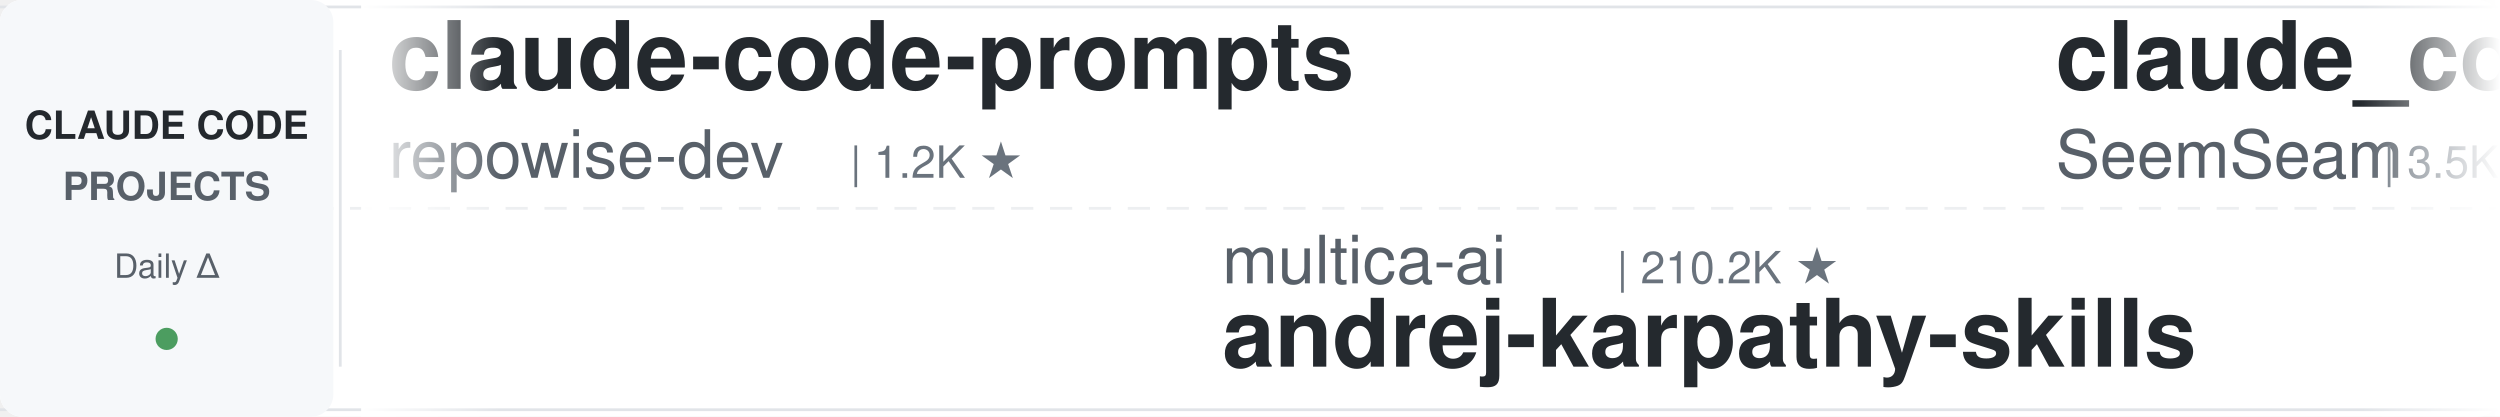
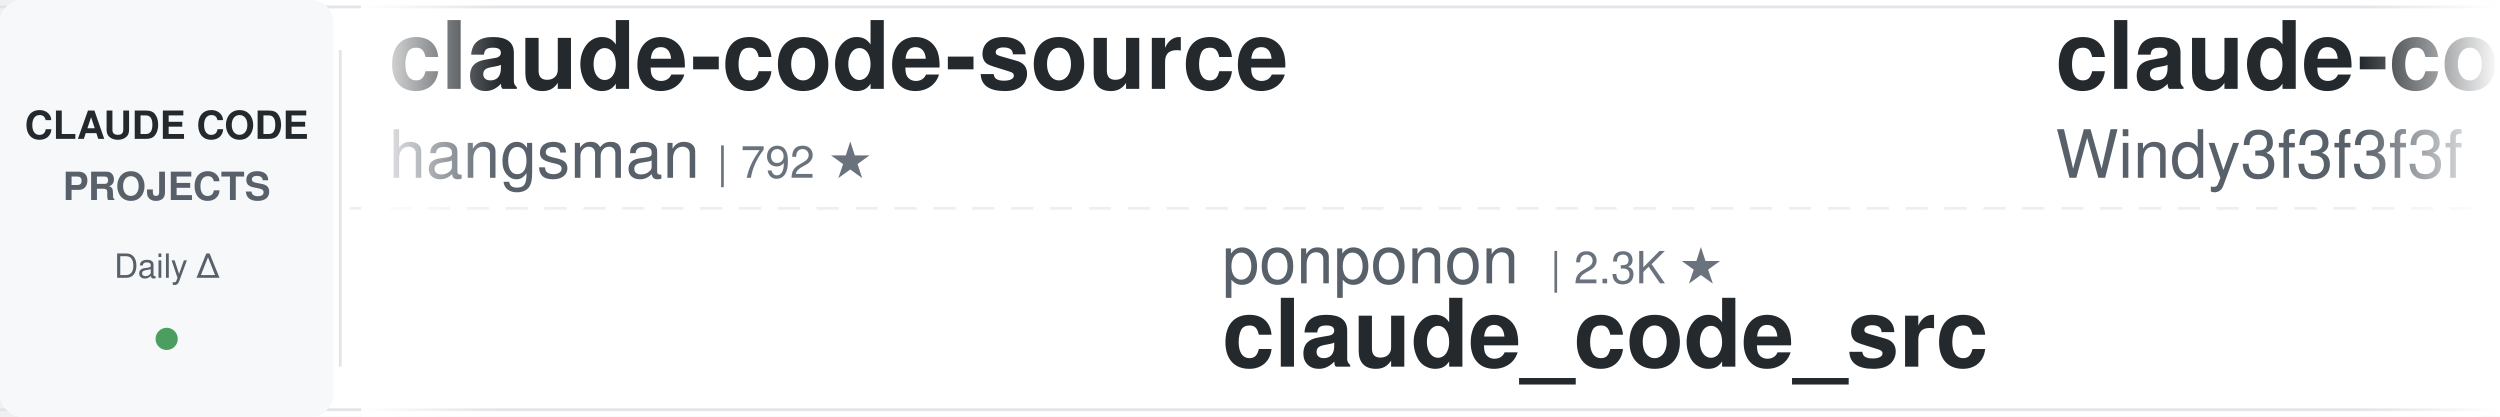
<svg xmlns="http://www.w3.org/2000/svg" width="900" height="150">
  <defs>
    <linearGradient id="leftFade" x1="0%" y1="0%" x2="100%" y2="0%">
      <stop offset="0%" style="stop-color:#ffffff;stop-opacity:1" />
      <stop offset="100%" style="stop-color:#ffffff;stop-opacity:0" />
    </linearGradient>
    <linearGradient id="rightFade" x1="0%" y1="0%" x2="100%" y2="0%">
      <stop offset="0%" style="stop-color:#ffffff;stop-opacity:0" />
      <stop offset="100%" style="stop-color:#ffffff;stop-opacity:1" />
    </linearGradient>
  </defs>
  <rect width="900" height="150" fill="#ffffff" rx="8" />
  <rect x="0" y="2" width="900" height="1" fill="#e1e4e8" />
  <rect x="0" y="147" width="900" height="1" fill="#e1e4e8" />
  <line x1="0" y1="75" x2="900" y2="75" stroke="#e1e4e8" stroke-width="1" stroke-dasharray="8 6" opacity="0.6" />
  <rect x="0" y="0" width="120" height="150" fill="#f6f8fa" rx="8" />
  <text x="60" y="50" font-family="-apple-system, BlinkMacSystemFont, 'Segoe UI', Helvetica, Arial, sans-serif" font-size="14" font-weight="600" fill="#24292e" text-anchor="middle">CLAUDE CODE</text>
  <text x="60" y="72" font-family="-apple-system, BlinkMacSystemFont, 'Segoe UI', Helvetica, Arial, sans-serif" font-size="14" font-weight="600" fill="#586069" text-anchor="middle">PROJECTS</text>
  <text x="60" y="100" font-family="-apple-system, BlinkMacSystemFont, 'Segoe UI', Helvetica, Arial, sans-serif" font-size="12" font-weight="500" fill="#586069" text-anchor="middle">Daily Δ</text>
  <circle cx="60" cy="122" r="4" fill="#22863a" opacity="0.8" />
  <rect x="122" y="18" width="1" height="114" fill="#e1e4e8" />
  <clipPath id="tickerClip">
    <rect x="130" y="0" width="770" height="150" />
  </clipPath>
  <g clip-path="url(#tickerClip)">
    <g id="tickerItems">
      <animateTransform attributeName="transform" attributeType="XML" type="translate" from="0 0" to="-3000 0" dur="54s" repeatCount="indefinite" />
      <g transform="translate(0, 0)">
-         <text x="140" y="32" font-family="-apple-system, BlinkMacSystemFont, 'Segoe UI', Helvetica, Arial, sans-serif" font-size="34" font-weight="600" fill="#24292e">claude-code-prompts</text>
-         <text x="140" y="64" font-family="-apple-system, BlinkMacSystemFont, 'Segoe UI', Helvetica, Arial, sans-serif" font-size="24" font-weight="400" fill="#586069">repowise-dev</text>
-         <text x="306" y="64" font-family="-apple-system, BlinkMacSystemFont, 'Segoe UI', Helvetica, Arial, sans-serif" font-size="16" font-weight="500" fill="#6a737d">| 1.2K ★</text>
+         <text x="140" y="32" font-family="-apple-system, BlinkMacSystemFont, 'Segoe UI', Helvetica, Arial, sans-serif" font-size="34" font-weight="600" fill="#24292e">claude-code-source</text>
+         <text x="140" y="64" font-family="-apple-system, BlinkMacSystemFont, 'Segoe UI', Helvetica, Arial, sans-serif" font-size="24" font-weight="400" fill="#586069">hangsman</text>
+         <text x="258" y="64" font-family="-apple-system, BlinkMacSystemFont, 'Segoe UI', Helvetica, Arial, sans-serif" font-size="16" font-weight="500" fill="#6a737d">| 792 ★</text>
      </g>
      <g transform="translate(300, 0)">
-         <text x="140" y="102" font-family="-apple-system, BlinkMacSystemFont, 'Segoe UI', Helvetica, Arial, sans-serif" font-size="24" font-weight="400" fill="#586069">multica-ai</text>
-         <text x="282" y="102" font-family="-apple-system, BlinkMacSystemFont, 'Segoe UI', Helvetica, Arial, sans-serif" font-size="16" font-weight="500" fill="#6a737d">| 210.2K ★</text>
-         <text x="140" y="132" font-family="-apple-system, BlinkMacSystemFont, 'Segoe UI', Helvetica, Arial, sans-serif" font-size="34" font-weight="600" fill="#24292e">andrej-karpathy-skills</text>
+         <text x="140" y="102" font-family="-apple-system, BlinkMacSystemFont, 'Segoe UI', Helvetica, Arial, sans-serif" font-size="24" font-weight="400" fill="#586069">ponponon</text>
+         <text x="258" y="102" font-family="-apple-system, BlinkMacSystemFont, 'Segoe UI', Helvetica, Arial, sans-serif" font-size="16" font-weight="500" fill="#6a737d">| 2.3K ★</text>
+         <text x="140" y="132" font-family="-apple-system, BlinkMacSystemFont, 'Segoe UI', Helvetica, Arial, sans-serif" font-size="34" font-weight="600" fill="#24292e">claude_code_src</text>
      </g>
      <g transform="translate(600, 0)">
-         <text x="140" y="32" font-family="-apple-system, BlinkMacSystemFont, 'Segoe UI', Helvetica, Arial, sans-serif" font-size="34" font-weight="600" fill="#24292e">claude_codex_bridge</text>
-         <text x="140" y="64" font-family="-apple-system, BlinkMacSystemFont, 'Segoe UI', Helvetica, Arial, sans-serif" font-size="24" font-weight="400" fill="#586069">SeemSeam</text>
-         <text x="258" y="64" font-family="-apple-system, BlinkMacSystemFont, 'Segoe UI', Helvetica, Arial, sans-serif" font-size="16" font-weight="500" fill="#6a737d">| 3.5K ★</text>
+         <text x="140" y="32" font-family="-apple-system, BlinkMacSystemFont, 'Segoe UI', Helvetica, Arial, sans-serif" font-size="34" font-weight="600" fill="#24292e">claude-code-from-scratch</text>
+         <text x="140" y="64" font-family="-apple-system, BlinkMacSystemFont, 'Segoe UI', Helvetica, Arial, sans-serif" font-size="24" font-weight="400" fill="#586069">Windy3f3f3f3f</text>
+         <text x="318" y="64" font-family="-apple-system, BlinkMacSystemFont, 'Segoe UI', Helvetica, Arial, sans-serif" font-size="16" font-weight="500" fill="#6a737d">| 2.6K ★</text>
      </g>
      <g transform="translate(900, 0)">
-         <text x="140" y="102" font-family="-apple-system, BlinkMacSystemFont, 'Segoe UI', Helvetica, Arial, sans-serif" font-size="24" font-weight="400" fill="#586069">Windy3f3f3f3f</text>
-         <text x="318" y="102" font-family="-apple-system, BlinkMacSystemFont, 'Segoe UI', Helvetica, Arial, sans-serif" font-size="16" font-weight="500" fill="#6a737d">| 3.6K ★</text>
-         <text x="140" y="132" font-family="-apple-system, BlinkMacSystemFont, 'Segoe UI', Helvetica, Arial, sans-serif" font-size="34" font-weight="600" fill="#24292e">how-claude-code-works</text>
+         <text x="140" y="102" font-family="-apple-system, BlinkMacSystemFont, 'Segoe UI', Helvetica, Arial, sans-serif" font-size="24" font-weight="400" fill="#586069">davila7</text>
+         <text x="246" y="102" font-family="-apple-system, BlinkMacSystemFont, 'Segoe UI', Helvetica, Arial, sans-serif" font-size="16" font-weight="500" fill="#6a737d">| 30.5K ★</text>
+         <text x="140" y="132" font-family="-apple-system, BlinkMacSystemFont, 'Segoe UI', Helvetica, Arial, sans-serif" font-size="34" font-weight="600" fill="#24292e">claude-code-templates</text>
      </g>
      <g transform="translate(1200, 0)">
+         <text x="140" y="32" font-family="-apple-system, BlinkMacSystemFont, 'Segoe UI', Helvetica, Arial, sans-serif" font-size="34" font-weight="600" fill="#24292e">awesome-claude-code-tool...</text>
+         <text x="140" y="64" font-family="-apple-system, BlinkMacSystemFont, 'Segoe UI', Helvetica, Arial, sans-serif" font-size="24" font-weight="400" fill="#586069">rohitg00</text>
+         <text x="258" y="64" font-family="-apple-system, BlinkMacSystemFont, 'Segoe UI', Helvetica, Arial, sans-serif" font-size="16" font-weight="500" fill="#6a737d">| 2.6K ★</text>
+       </g>
+       <g transform="translate(1500, 0)">
+         <text x="140" y="102" font-family="-apple-system, BlinkMacSystemFont, 'Segoe UI', Helvetica, Arial, sans-serif" font-size="24" font-weight="400" fill="#586069">Donchitos</text>
+         <text x="270" y="102" font-family="-apple-system, BlinkMacSystemFont, 'Segoe UI', Helvetica, Arial, sans-serif" font-size="16" font-weight="500" fill="#6a737d">| 24.8K ★</text>
+         <text x="140" y="132" font-family="-apple-system, BlinkMacSystemFont, 'Segoe UI', Helvetica, Arial, sans-serif" font-size="34" font-weight="600" fill="#24292e">Claude-Code-Game-Studios</text>
+       </g>
+       <g transform="translate(1800, 0)">
        <text x="140" y="32" font-family="-apple-system, BlinkMacSystemFont, 'Segoe UI', Helvetica, Arial, sans-serif" font-size="34" font-weight="600" fill="#24292e">claude-code-best-practic...</text>
        <text x="140" y="64" font-family="-apple-system, BlinkMacSystemFont, 'Segoe UI', Helvetica, Arial, sans-serif" font-size="24" font-weight="400" fill="#586069">shanraisshan</text>
        <text x="306" y="64" font-family="-apple-system, BlinkMacSystemFont, 'Segoe UI', Helvetica, Arial, sans-serif" font-size="16" font-weight="500" fill="#6a737d">| 65.6K ★</text>
      </g>
-       <g transform="translate(1500, 0)">
-         <text x="140" y="102" font-family="-apple-system, BlinkMacSystemFont, 'Segoe UI', Helvetica, Arial, sans-serif" font-size="24" font-weight="400" fill="#586069">centminmod</text>
-         <text x="282" y="102" font-family="-apple-system, BlinkMacSystemFont, 'Segoe UI', Helvetica, Arial, sans-serif" font-size="16" font-weight="500" fill="#6a737d">| 2.6K ★</text>
-         <text x="140" y="132" font-family="-apple-system, BlinkMacSystemFont, 'Segoe UI', Helvetica, Arial, sans-serif" font-size="34" font-weight="600" fill="#24292e">my-claude-code-setup</text>
-       </g>
-       <g transform="translate(1800, 0)">
-         <text x="140" y="32" font-family="-apple-system, BlinkMacSystemFont, 'Segoe UI', Helvetica, Arial, sans-serif" font-size="34" font-weight="600" fill="#24292e">everything-claude-code-z...</text>
-         <text x="140" y="64" font-family="-apple-system, BlinkMacSystemFont, 'Segoe UI', Helvetica, Arial, sans-serif" font-size="24" font-weight="400" fill="#586069">xu-xiang</text>
-         <text x="258" y="64" font-family="-apple-system, BlinkMacSystemFont, 'Segoe UI', Helvetica, Arial, sans-serif" font-size="16" font-weight="500" fill="#6a737d">| 1.9K ★</text>
-       </g>
      <g transform="translate(2100, 0)">
-         <text x="140" y="102" font-family="-apple-system, BlinkMacSystemFont, 'Segoe UI', Helvetica, Arial, sans-serif" font-size="24" font-weight="400" fill="#586069">ccplugins</text>
-         <text x="270" y="102" font-family="-apple-system, BlinkMacSystemFont, 'Segoe UI', Helvetica, Arial, sans-serif" font-size="16" font-weight="500" fill="#6a737d">| 931 ★</text>
-         <text x="140" y="132" font-family="-apple-system, BlinkMacSystemFont, 'Segoe UI', Helvetica, Arial, sans-serif" font-size="34" font-weight="600" fill="#24292e">awesome-claude-code-plug...</text>
+         <text x="140" y="102" font-family="-apple-system, BlinkMacSystemFont, 'Segoe UI', Helvetica, Arial, sans-serif" font-size="24" font-weight="400" fill="#586069">FlorianBruniaux</text>
+         <text x="342" y="102" font-family="-apple-system, BlinkMacSystemFont, 'Segoe UI', Helvetica, Arial, sans-serif" font-size="16" font-weight="500" fill="#6a737d">| 5.9K ★</text>
+         <text x="140" y="132" font-family="-apple-system, BlinkMacSystemFont, 'Segoe UI', Helvetica, Arial, sans-serif" font-size="34" font-weight="600" fill="#24292e">claude-code-ultimate-gui...</text>
      </g>
      <g transform="translate(2400, 0)">
        <text x="140" y="32" font-family="-apple-system, BlinkMacSystemFont, 'Segoe UI', Helvetica, Arial, sans-serif" font-size="34" font-weight="600" fill="#24292e">awesome-claude-code-suba...</text>
        <text x="140" y="64" font-family="-apple-system, BlinkMacSystemFont, 'Segoe UI', Helvetica, Arial, sans-serif" font-size="24" font-weight="400" fill="#586069">VoltAgent</text>
        <text x="270" y="64" font-family="-apple-system, BlinkMacSystemFont, 'Segoe UI', Helvetica, Arial, sans-serif" font-size="16" font-weight="500" fill="#6a737d">| 24.9K ★</text>
      </g>
      <g transform="translate(2700, 0)">
-         <text x="140" y="102" font-family="-apple-system, BlinkMacSystemFont, 'Segoe UI', Helvetica, Arial, sans-serif" font-size="24" font-weight="400" fill="#586069">nicedreamzapp</text>
-         <text x="318" y="102" font-family="-apple-system, BlinkMacSystemFont, 'Segoe UI', Helvetica, Arial, sans-serif" font-size="16" font-weight="500" fill="#6a737d">| 3.3K ★</text>
-         <text x="140" y="132" font-family="-apple-system, BlinkMacSystemFont, 'Segoe UI', Helvetica, Arial, sans-serif" font-size="34" font-weight="600" fill="#24292e">claude-code-local</text>
+         <text x="140" y="102" font-family="-apple-system, BlinkMacSystemFont, 'Segoe UI', Helvetica, Arial, sans-serif" font-size="24" font-weight="400" fill="#586069">frankbria</text>
+         <text x="270" y="102" font-family="-apple-system, BlinkMacSystemFont, 'Segoe UI', Helvetica, Arial, sans-serif" font-size="16" font-weight="500" fill="#6a737d">| 9.6K ★</text>
+         <text x="140" y="132" font-family="-apple-system, BlinkMacSystemFont, 'Segoe UI', Helvetica, Arial, sans-serif" font-size="34" font-weight="600" fill="#24292e">ralph-claude-code</text>
      </g>
      <g transform="translate(3000, 0)">
-         <text x="140" y="32" font-family="-apple-system, BlinkMacSystemFont, 'Segoe UI', Helvetica, Arial, sans-serif" font-size="34" font-weight="600" fill="#24292e">claude-code-prompts</text>
-         <text x="140" y="64" font-family="-apple-system, BlinkMacSystemFont, 'Segoe UI', Helvetica, Arial, sans-serif" font-size="24" font-weight="400" fill="#586069">repowise-dev</text>
-         <text x="306" y="64" font-family="-apple-system, BlinkMacSystemFont, 'Segoe UI', Helvetica, Arial, sans-serif" font-size="16" font-weight="500" fill="#6a737d">| 1.2K ★</text>
+         <text x="140" y="32" font-family="-apple-system, BlinkMacSystemFont, 'Segoe UI', Helvetica, Arial, sans-serif" font-size="34" font-weight="600" fill="#24292e">claude-code-source</text>
+         <text x="140" y="64" font-family="-apple-system, BlinkMacSystemFont, 'Segoe UI', Helvetica, Arial, sans-serif" font-size="24" font-weight="400" fill="#586069">hangsman</text>
+         <text x="258" y="64" font-family="-apple-system, BlinkMacSystemFont, 'Segoe UI', Helvetica, Arial, sans-serif" font-size="16" font-weight="500" fill="#6a737d">| 792 ★</text>
      </g>
      <g transform="translate(3300, 0)">
-         <text x="140" y="102" font-family="-apple-system, BlinkMacSystemFont, 'Segoe UI', Helvetica, Arial, sans-serif" font-size="24" font-weight="400" fill="#586069">multica-ai</text>
-         <text x="282" y="102" font-family="-apple-system, BlinkMacSystemFont, 'Segoe UI', Helvetica, Arial, sans-serif" font-size="16" font-weight="500" fill="#6a737d">| 210.2K ★</text>
-         <text x="140" y="132" font-family="-apple-system, BlinkMacSystemFont, 'Segoe UI', Helvetica, Arial, sans-serif" font-size="34" font-weight="600" fill="#24292e">andrej-karpathy-skills</text>
+         <text x="140" y="102" font-family="-apple-system, BlinkMacSystemFont, 'Segoe UI', Helvetica, Arial, sans-serif" font-size="24" font-weight="400" fill="#586069">ponponon</text>
+         <text x="258" y="102" font-family="-apple-system, BlinkMacSystemFont, 'Segoe UI', Helvetica, Arial, sans-serif" font-size="16" font-weight="500" fill="#6a737d">| 2.3K ★</text>
+         <text x="140" y="132" font-family="-apple-system, BlinkMacSystemFont, 'Segoe UI', Helvetica, Arial, sans-serif" font-size="34" font-weight="600" fill="#24292e">claude_code_src</text>
      </g>
      <g transform="translate(3600, 0)">
-         <text x="140" y="32" font-family="-apple-system, BlinkMacSystemFont, 'Segoe UI', Helvetica, Arial, sans-serif" font-size="34" font-weight="600" fill="#24292e">claude_codex_bridge</text>
-         <text x="140" y="64" font-family="-apple-system, BlinkMacSystemFont, 'Segoe UI', Helvetica, Arial, sans-serif" font-size="24" font-weight="400" fill="#586069">SeemSeam</text>
-         <text x="258" y="64" font-family="-apple-system, BlinkMacSystemFont, 'Segoe UI', Helvetica, Arial, sans-serif" font-size="16" font-weight="500" fill="#6a737d">| 3.5K ★</text>
+         <text x="140" y="32" font-family="-apple-system, BlinkMacSystemFont, 'Segoe UI', Helvetica, Arial, sans-serif" font-size="34" font-weight="600" fill="#24292e">claude-code-from-scratch</text>
+         <text x="140" y="64" font-family="-apple-system, BlinkMacSystemFont, 'Segoe UI', Helvetica, Arial, sans-serif" font-size="24" font-weight="400" fill="#586069">Windy3f3f3f3f</text>
+         <text x="318" y="64" font-family="-apple-system, BlinkMacSystemFont, 'Segoe UI', Helvetica, Arial, sans-serif" font-size="16" font-weight="500" fill="#6a737d">| 2.6K ★</text>
      </g>
      <g transform="translate(3900, 0)">
-         <text x="140" y="102" font-family="-apple-system, BlinkMacSystemFont, 'Segoe UI', Helvetica, Arial, sans-serif" font-size="24" font-weight="400" fill="#586069">Windy3f3f3f3f</text>
-         <text x="318" y="102" font-family="-apple-system, BlinkMacSystemFont, 'Segoe UI', Helvetica, Arial, sans-serif" font-size="16" font-weight="500" fill="#6a737d">| 3.6K ★</text>
-         <text x="140" y="132" font-family="-apple-system, BlinkMacSystemFont, 'Segoe UI', Helvetica, Arial, sans-serif" font-size="34" font-weight="600" fill="#24292e">how-claude-code-works</text>
+         <text x="140" y="102" font-family="-apple-system, BlinkMacSystemFont, 'Segoe UI', Helvetica, Arial, sans-serif" font-size="24" font-weight="400" fill="#586069">davila7</text>
+         <text x="246" y="102" font-family="-apple-system, BlinkMacSystemFont, 'Segoe UI', Helvetica, Arial, sans-serif" font-size="16" font-weight="500" fill="#6a737d">| 30.5K ★</text>
+         <text x="140" y="132" font-family="-apple-system, BlinkMacSystemFont, 'Segoe UI', Helvetica, Arial, sans-serif" font-size="34" font-weight="600" fill="#24292e">claude-code-templates</text>
      </g>
    </g>
  </g>
  <rect x="130" y="0" width="50" height="150" fill="url(#leftFade)" />
  <rect x="850" y="0" width="50" height="150" fill="url(#rightFade)" />
</svg>
